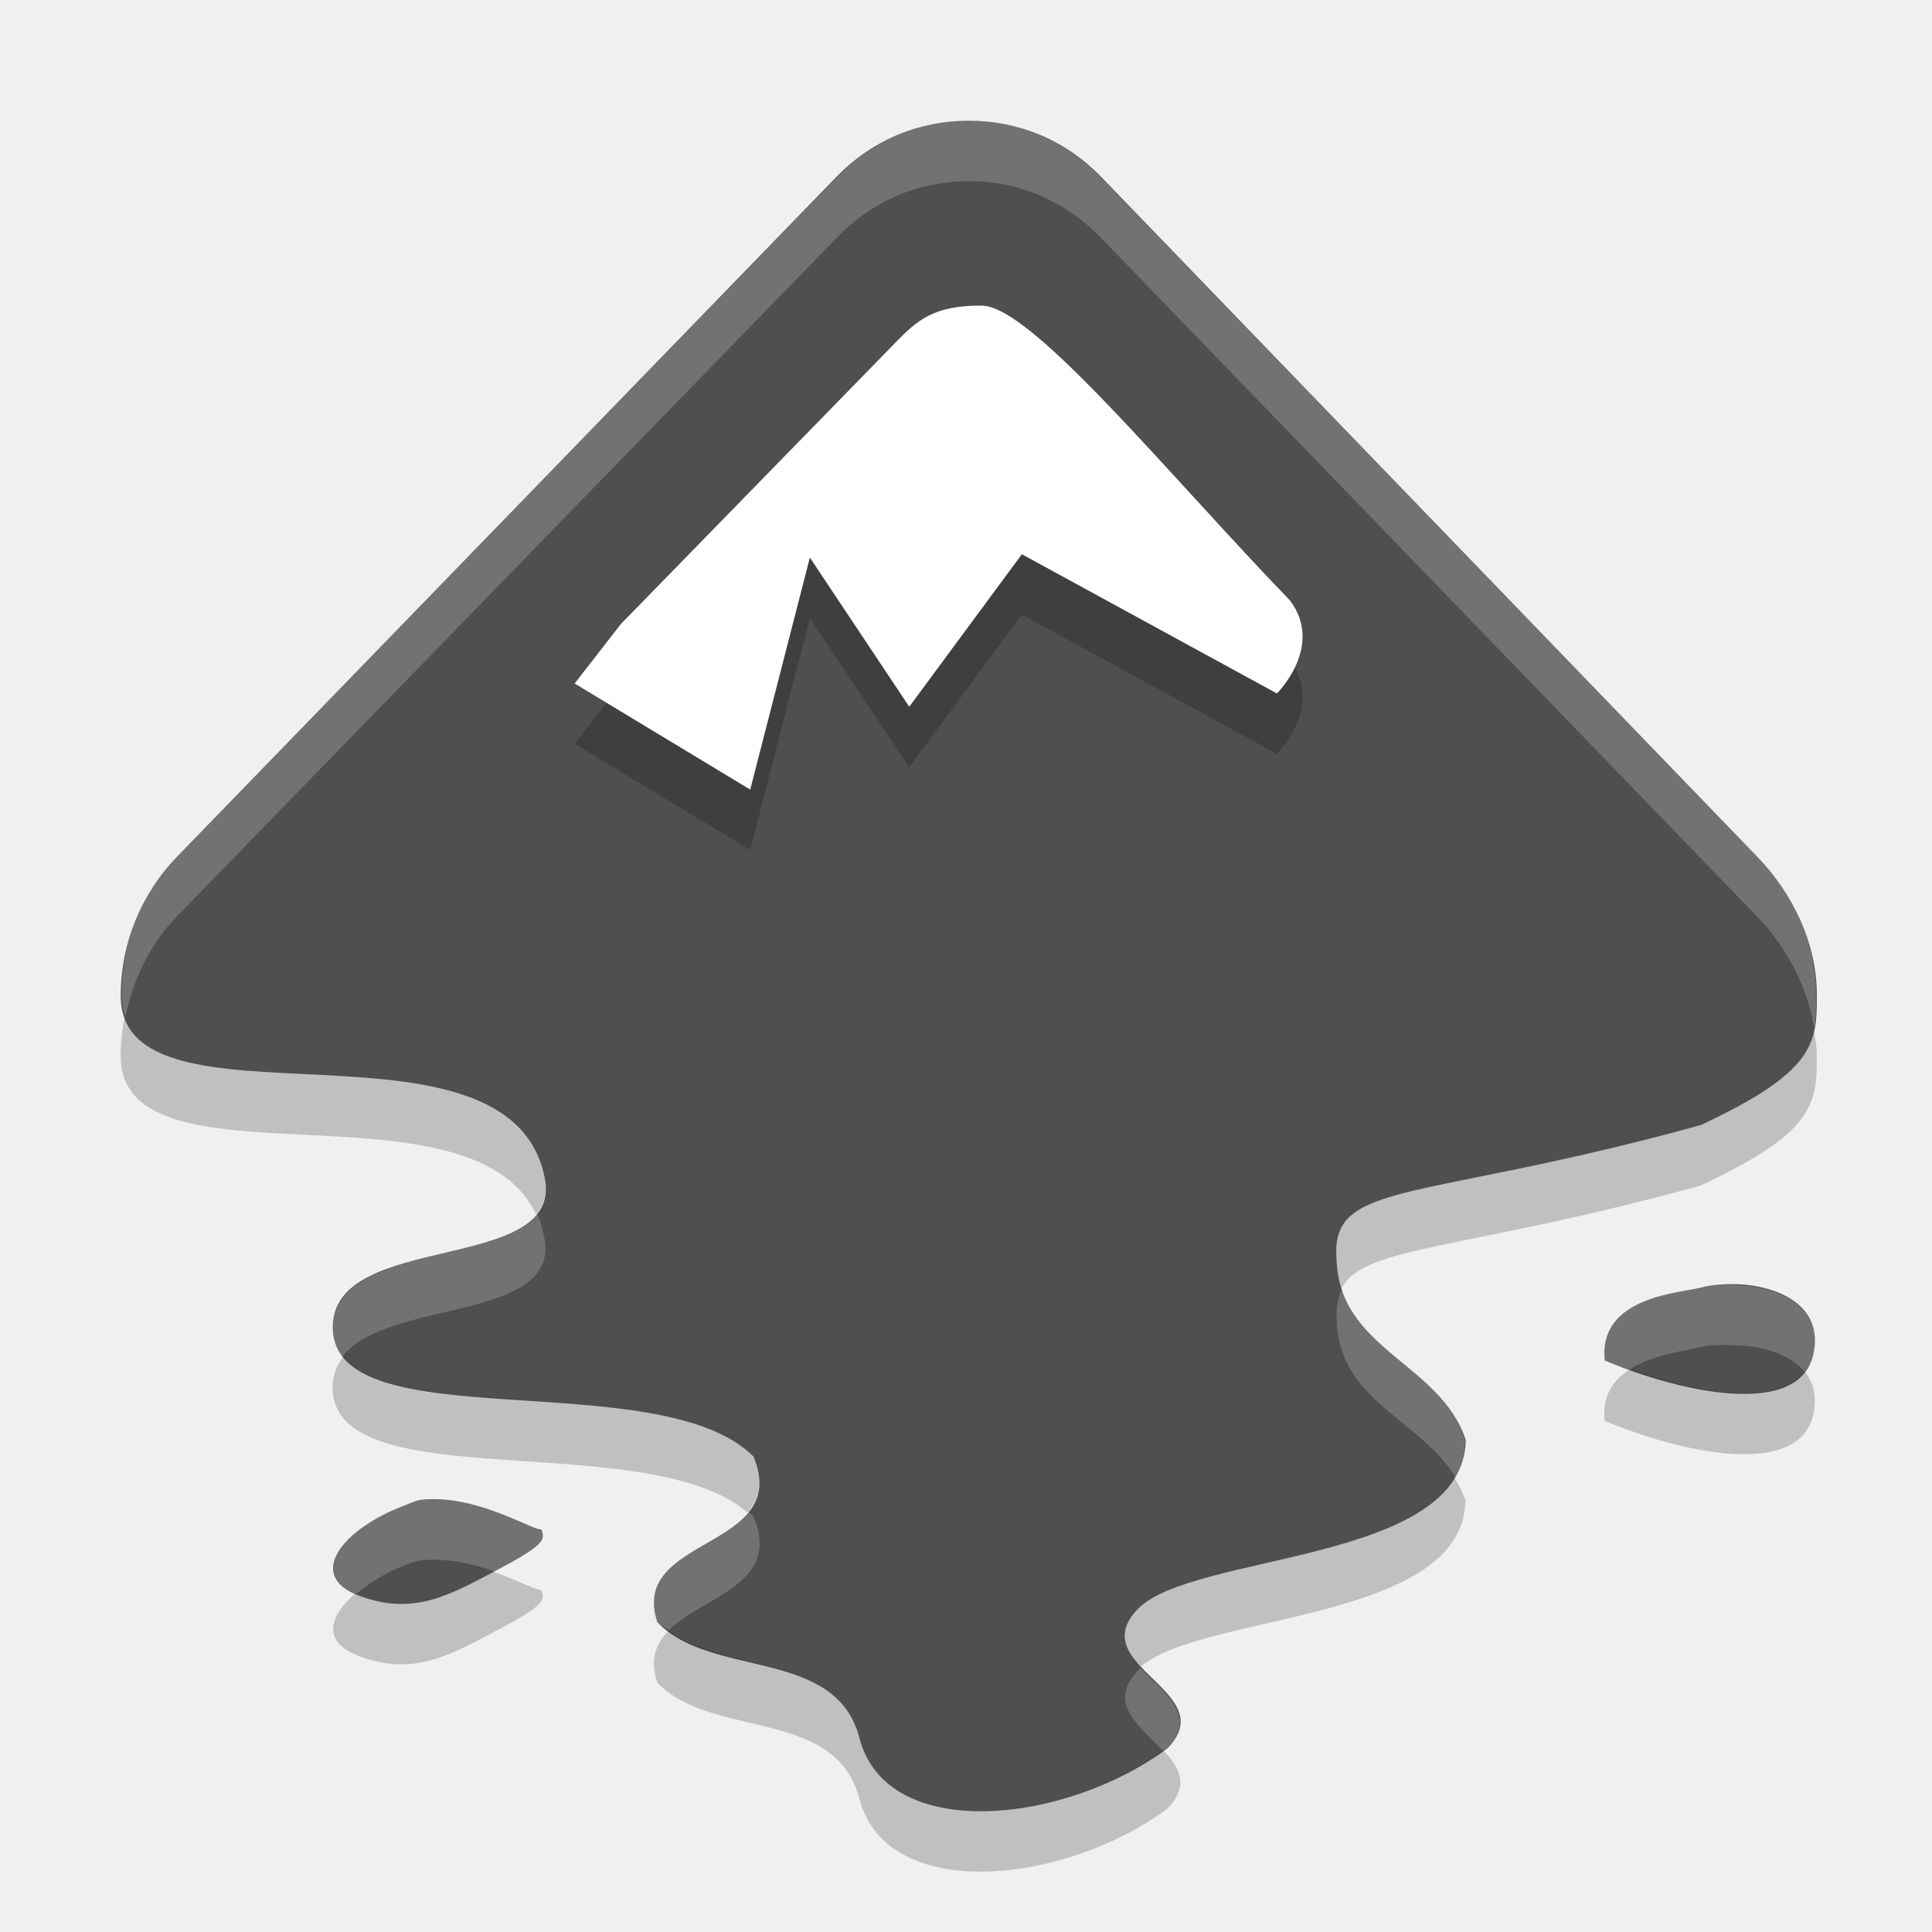
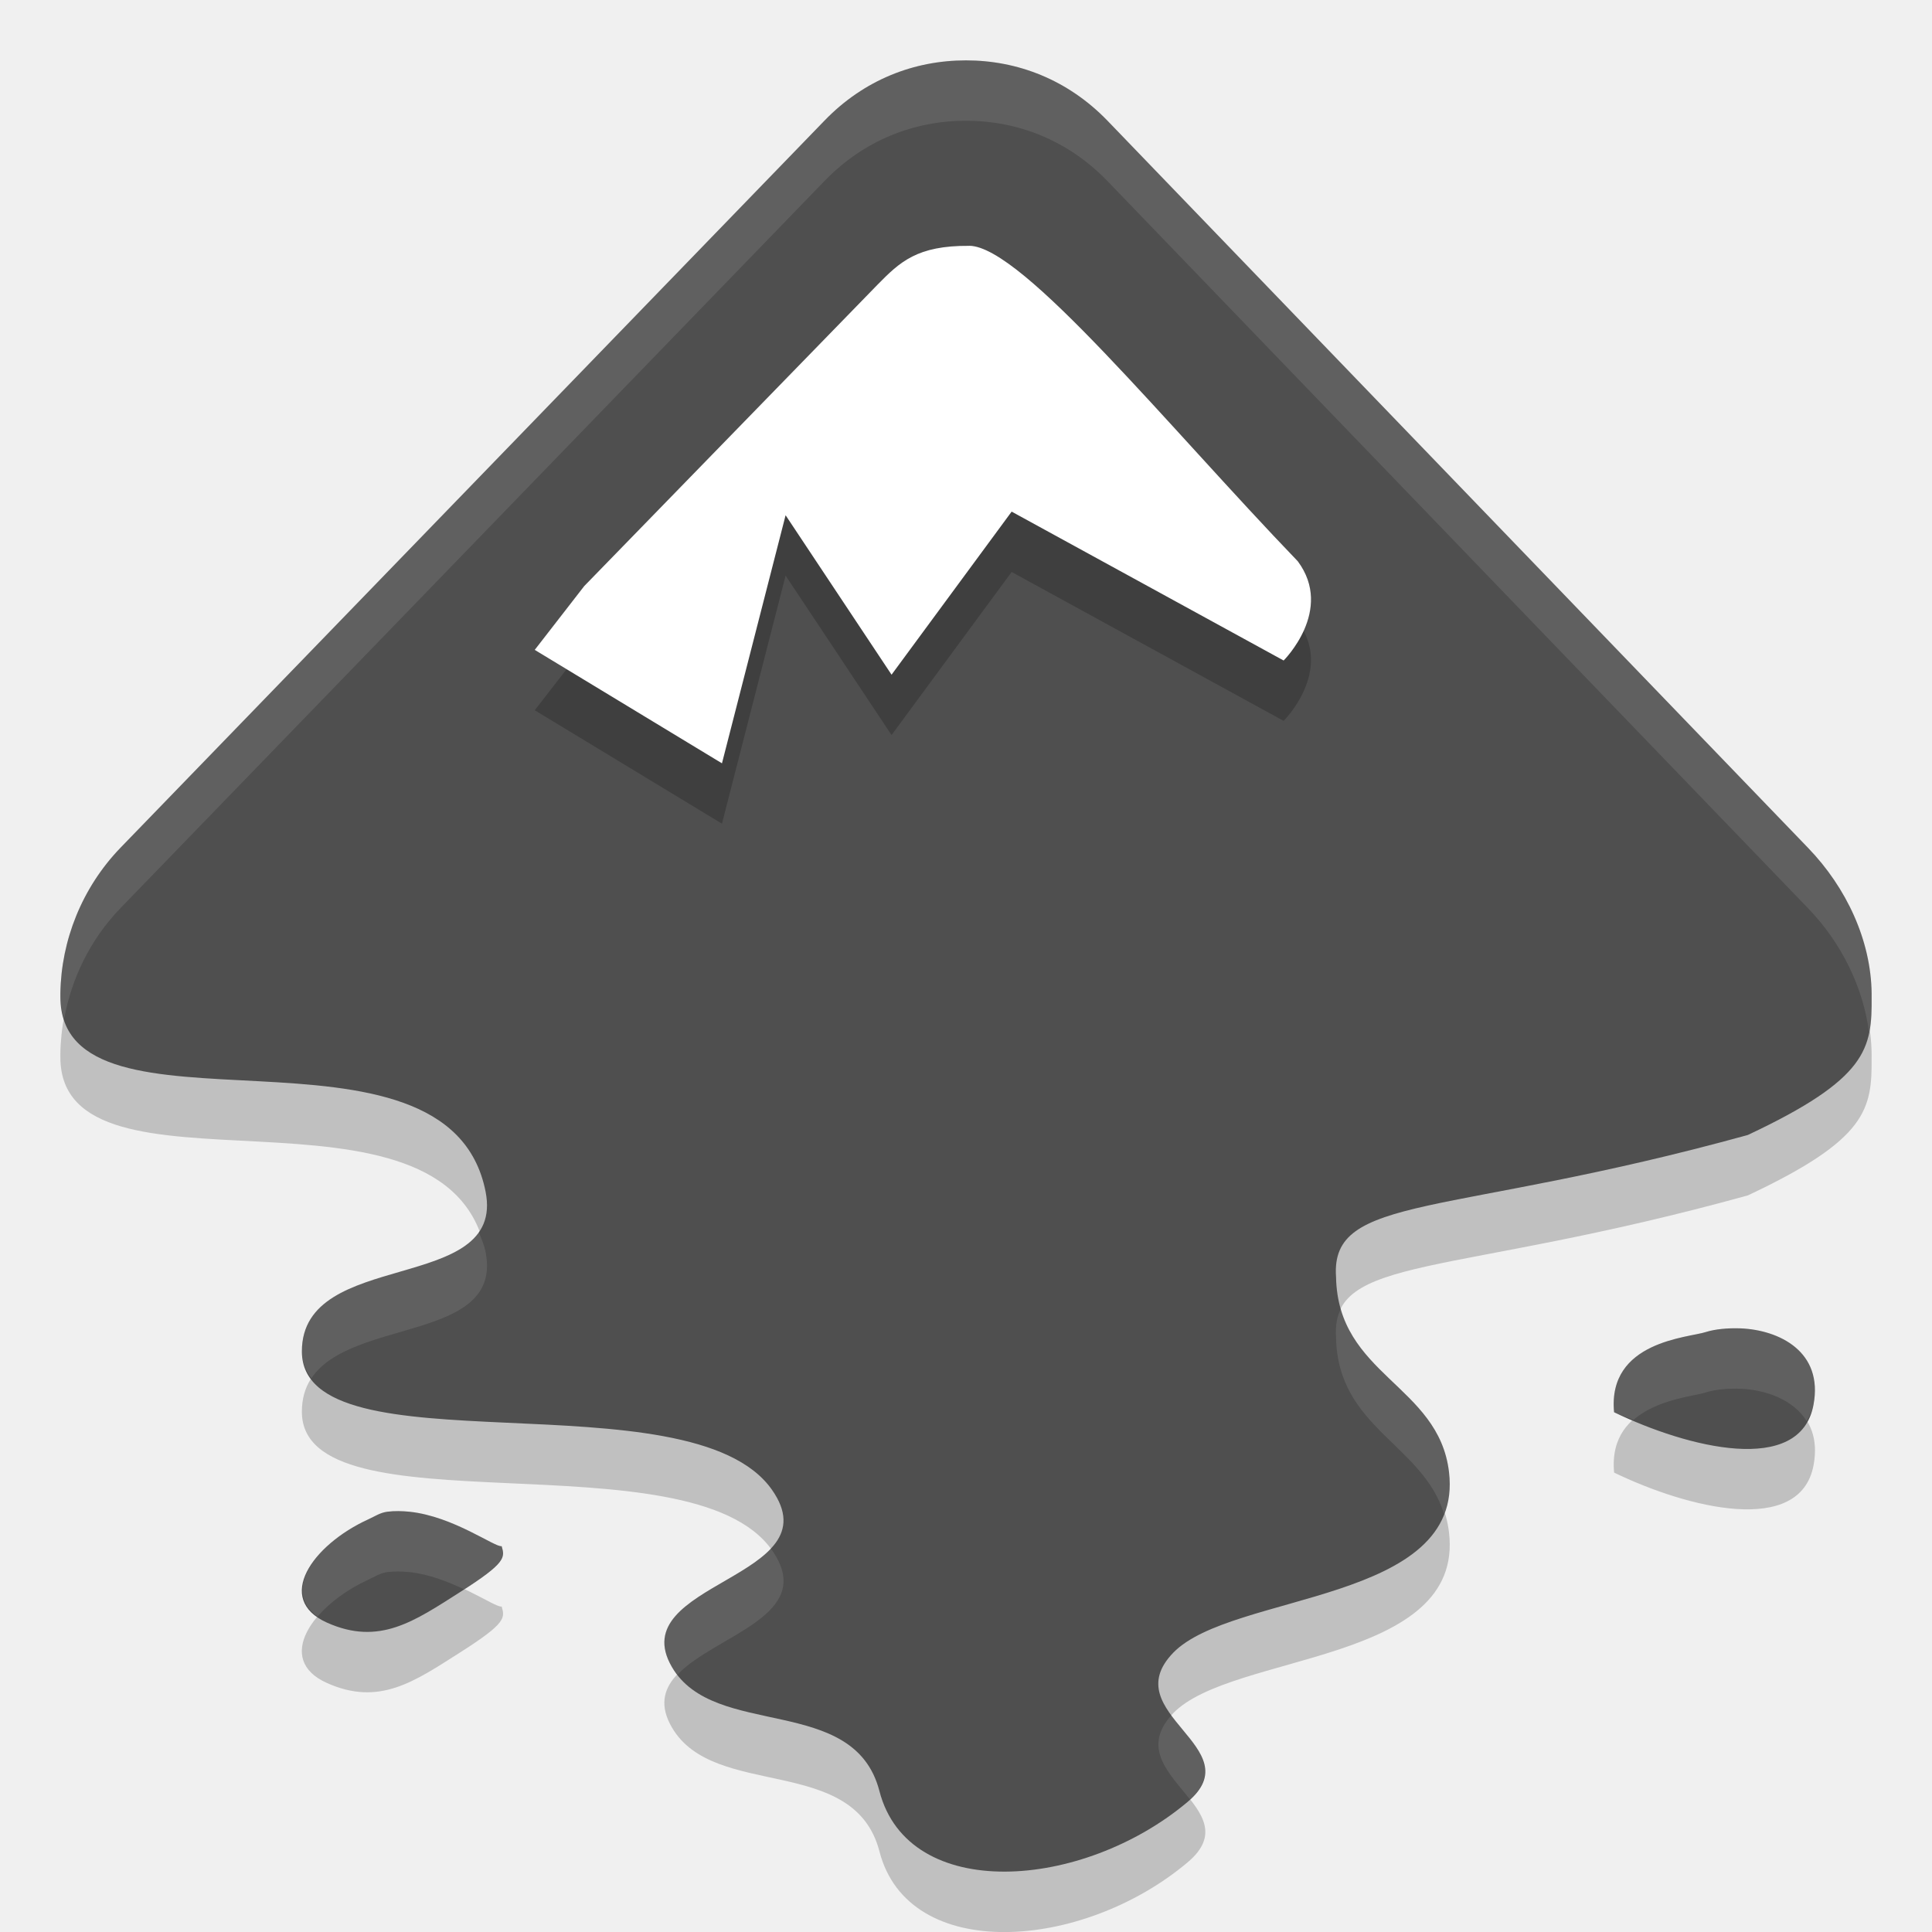
<svg xmlns="http://www.w3.org/2000/svg" width="32" height="32" version="1">
-   <path fill="#4f4f4f" fill-rule="evenodd" d="m16.046 2c-0.801 0-1.581 0.3-2.195 0.933l-10.918 11.255c-0.602 0.621-0.921 1.44-0.933 2.251-0 0.012 0 0.041 0 0.055-0 2.412 6.441 0.071 7.023 3.02 0.315 1.596-3.511 0.865-3.511 2.471 0 1.884 5.416 0.588 6.968 2.141 0.637 1.553-2.074 1.302-1.591 2.745 0.909 0.939 2.954 0.406 3.347 1.922 0.449 1.731 3.388 1.432 5.103 0.164 0.909-0.939-1.403-1.367-0.494-2.306 0.909-0.939 5.399-0.749 5.432-2.8-0.429-1.289-2.114-1.497-2.14-3.02-0.09-1.29 1.38-0.913 6.035-2.196 1.862-0.873 1.927-1.337 1.92-2.141-0-0.016 0-0.038 0-0.055-0.011-0.811-0.386-1.63-0.988-2.251l-10.863-11.255c-0.614-0.634-1.394-0.933-2.195-0.933zm12.729 19.271c-0.222-0.007-0.446 0.011-0.604 0.055-0.298 0.086-1.707 0.136-1.591 1.208 1.277 0.536 3.225 0.962 3.457-0.11 0.174-0.804-0.596-1.128-1.262-1.153zm-21.782 3.569c-0.124 0.014-0.208 0.064-0.329 0.11-0.969 0.369-1.618 1.144-0.713 1.482 0.905 0.339 1.511-0.019 2.304-0.439 0.793-0.42 0.771-0.497 0.713-0.659-0.11 0.022-0.831-0.427-1.591-0.494-0.127-0.011-0.26-0.014-0.384 0z" />
-   <path fill-rule="evenodd" opacity=".2" d="m16.266 6.063c0.825 0.007 3.086 2.797 5.103 4.886 0.567 0.759-0.219 1.537-0.219 1.537l-4.225-2.306-1.865 2.526-1.646-2.471-0.988 3.843-2.908-1.757 0.768-0.988 4.554-4.667c0.349-0.355 0.617-0.61 1.427-0.604z" />
-   <path fill="#fff" fill-rule="evenodd" d="m16.266 5.063c0.825 0.007 3.086 2.797 5.103 4.886 0.567 0.759-0.219 1.537-0.219 1.537l-4.225-2.306-1.865 2.526-1.646-2.471-0.988 3.843-2.908-1.757 0.768-0.988 4.554-4.667c0.349-0.355 0.617-0.61 1.427-0.604z" />
-   <path fill="#fff" fill-rule="evenodd" opacity=".2" d="m16.046 2c-0.801 0-1.574 0.304-2.188 0.938l-10.937 11.25c-0.602 0.621-0.894 1.439-0.906 2.25-0 0.012 0 0.049 0 0.062-0 0.128 0.028 0.241 0.062 0.344 0.123-0.602 0.393-1.19 0.844-1.656l10.938-11.25c0.614-0.634 1.386-0.938 2.188-0.938 0.801 0 1.574 0.304 2.188 0.938l10.875 11.25c0.499 0.515 0.829 1.174 0.938 1.844 0.034-0.17 0.033-0.33 0.031-0.531-0-0.016 0-0.045 0-0.062-0.011-0.811-0.367-1.629-0.969-2.25l-10.875-11.25c-0.614-0.634-1.386-0.938-2.187-0.938zm-7.156 18.094c-0.662 0.829-3.375 0.551-3.375 1.906 0 0.19 0.055 0.337 0.156 0.469 0.728-0.958 3.619-0.572 3.344-1.969-0.031-0.159-0.062-0.277-0.125-0.406zm19.875 1.188c-0.222-0.007-0.436-0.013-0.594 0.031-0.298 0.086-1.71 0.147-1.594 1.219 0.123 0.052 0.273 0.108 0.406 0.156 0.411-0.27 1.005-0.322 1.188-0.375 0.158-0.044 0.372-0.038 0.594-0.031 0.416 0.015 0.883 0.144 1.125 0.438 0.068-0.086 0.13-0.158 0.156-0.281 0.174-0.804-0.616-1.132-1.281-1.156zm-6.531 0.062c-0.066 0.132-0.108 0.301-0.094 0.5 0.023 1.361 1.376 1.655 1.969 2.625 0.105-0.179 0.153-0.394 0.156-0.625-0.375-1.127-1.686-1.422-2.031-2.5zm-15.25 3.5c-0.124 0.014-0.191 0.048-0.312 0.094-0.942 0.359-1.581 1.117-0.781 1.469 0.203-0.171 0.475-0.352 0.781-0.469 0.121-0.046 0.189-0.08 0.312-0.094 0.124-0.014 0.28-0.011 0.406 0 0.295 0.026 0.562 0.096 0.812 0.188 0.022-0.012 0.04-0.02 0.062-0.031 0.793-0.42 0.776-0.494 0.719-0.656-0.11 0.022-0.834-0.433-1.594-0.5-0.127-0.011-0.282-0.014-0.406 0zm5.406 0.188c-0.496 0.622-1.855 0.782-1.5 1.844 0.055 0.056 0.125 0.079 0.188 0.125 0.565-0.563 1.869-0.749 1.406-1.875-0.03-0.03-0.061-0.066-0.094-0.094zm6.5 2.594c-0.011 0.01-0.021 0.021-0.031 0.031-0.54 0.557 0.023 0.933 0.406 1.344 0.019-0.014 0.044-0.017 0.062-0.031 0.534-0.552-0.054-0.937-0.438-1.344z" />
-   <path fill-rule="evenodd" opacity=".2" d="m2.064 16.85c-0.039 0.195-0.062 0.392-0.065 0.589-0 0.013 0 0.042 0 0.055-0 2.29 5.795 0.305 6.881 2.621 0.129-0.155 0.193-0.346 0.142-0.601-0.549-2.785-6.317-0.858-6.959-2.664zm27.982 0.226c-0.113 0.497-0.508 0.918-1.875 1.559-4.656 1.283-6.126 0.907-6.035 2.197 0.003 0.19 0.033 0.358 0.082 0.512 0.364-0.722 2.018-0.624 5.953-1.709 1.861-0.873 1.927-1.337 1.92-2.141v-0.055c-0.002-0.121-0.028-0.242-0.045-0.363zm-24.358 5.393c-0.111 0.139-0.178 0.307-0.178 0.515 0 1.85 5.216 0.642 6.873 2.069 0.186-0.225 0.267-0.508 0.095-0.926-1.39-1.392-5.872-0.504-6.79-1.658zm21.312 0.209c-0.27 0.169-0.468 0.43-0.422 0.855 1.277 0.536 3.225 0.963 3.457-0.109 0.065-0.298-0.001-0.53-0.142-0.705-0.459 0.598-1.798 0.353-2.893-0.041zm-2.91 1.799c-0.847 1.393-4.445 1.344-5.248 2.173-0.368 0.38-0.203 0.675 0.056 0.955 1.011-0.886 5.343-0.737 5.375-2.753-0.046-0.139-0.112-0.259-0.183-0.375zm-15.916 1.556c-0.753 0.4-1.351 0.725-2.225 0.399-0.027-0.01-0.04-0.025-0.065-0.036-0.439 0.371-0.554 0.804 0.065 1.036 0.905 0.338 1.511-0.02 2.305-0.44s0.77-0.496 0.713-0.658c-0.069 0.014-0.387-0.155-0.793-0.301zm2.898 0.977c-0.206 0.211-0.315 0.472-0.185 0.861 0.909 0.939 2.954 0.407 3.347 1.922 0.449 1.731 3.387 1.432 5.102 0.164 0.371-0.383 0.202-0.68-0.063-0.963-1.722 1.232-4.595 1.51-5.039-0.201-0.369-1.425-2.189-1.054-3.162-1.783z" />
+   <path style="opacity:0.2;fill-rule:evenodd" d="M 15.998,2 C 15.143,2 14.311,2.32 13.656,2.998 L 1.996,15.041 C 1.354,15.706 1.013,16.582 1,17.449 c -1.9218e-4,0.013 0,0.046 0,0.061 -1.2097e-4,2.581 6.421,0.073 7.043,3.229 C 8.379,22.446 5,21.665 5,23.383 c 0,2.015 6.435,0.372 7.785,2.291 1.034,1.469 -2.476,1.531 -1.656,2.938 0.703,1.206 3.018,0.433 3.438,2.055 0.479,1.852 3.363,1.646 5.105,0.178 1.068,-0.9 -1.211,-1.464 -0.24,-2.469 0.971,-1.004 4.827,-0.814 4.568,-2.994 -0.171,-1.443 -1.843,-1.603 -1.871,-3.232 -0.097,-1.38 1.849,-0.976 6.82,-2.35 1.988,-0.934 2.058,-1.431 2.051,-2.291 -1.57e-4,-0.017 0,-0.04 0,-0.059 -0.011,-0.867 -0.412,-1.744 -1.055,-2.408 L 18.342,2.998 C 17.686,2.32 16.854,2 16,2 Z m 12.834,21.002 c -0.212,-0.008 -0.425,0.012 -0.576,0.061 -0.284,0.094 -1.633,0.149 -1.521,1.328 1.22,0.589 3.081,1.058 3.303,-0.121 0.167,-0.884 -0.569,-1.241 -1.205,-1.268 z M 6.414,26.039 C 6.295,26.055 6.214,26.113 6.098,26.166 5.169,26.591 4.546,27.485 5.414,27.875 6.282,28.265 6.864,27.851 7.625,27.367 8.386,26.883 8.364,26.796 8.309,26.609 8.203,26.635 7.512,26.116 6.783,26.039 c -0.121,-0.012 -0.25,-0.016 -0.369,0 z" />
+   <path style="fill:#4f4f4f;fill-rule:evenodd" d="M 15.998 1 C 15.143 1 14.311 1.32 13.656 1.998 L 1.996 14.041 C 1.354 14.706 1.013 15.582 1 16.449 C 1 16.462 1 16.495 1 16.51 C 1 19.091 7.421 16.583 8.043 19.738 C 8.379 21.446 5 20.665 5 22.383 C 5 24.398 11.435 22.755 12.785 24.674 C 13.819 26.143 10.309 26.205 11.129 27.611 C 11.832 28.818 14.147 28.045 14.566 29.666 C 15.046 31.518 17.929 31.312 19.672 29.844 C 20.74 28.944 18.461 28.379 19.432 27.375 C 20.402 26.371 24.258 26.561 24 24.381 C 23.829 22.938 22.157 22.778 22.129 21.148 C 22.032 19.768 23.978 20.172 28.949 18.799 C 30.937 17.865 31.008 17.368 31 16.508 C 31 16.491 31 16.467 31 16.449 C 30.989 15.582 30.588 14.706 29.945 14.041 L 18.342 1.998 C 17.686 1.32 16.854 1 16 1 L 15.998 1 z M 28.832 22.002 C 28.62 21.994 28.407 22.014 28.256 22.062 C 27.971 22.157 26.623 22.211 26.734 23.391 C 27.955 23.98 29.815 24.449 30.037 23.27 C 30.204 22.385 29.468 22.029 28.832 22.002 z M 6.414 25.039 C 6.295 25.055 6.214 25.113 6.098 25.166 C 5.169 25.591 4.546 26.485 5.414 26.875 C 6.282 27.265 6.864 26.851 7.625 26.367 C 8.386 25.883 8.364 25.796 8.309 25.609 C 8.203 25.635 7.512 25.116 6.783 25.039 C 6.662 25.027 6.533 25.023 6.414 25.039 z" />
+   <path style="opacity:0.2;fill-rule:evenodd" d="m 16.054,5.071 c 0.88,0.007 3.291,2.991 5.441,5.225 0.605,0.812 -0.234,1.644 -0.234,1.644 l -4.505,-2.466 -1.989,2.701 -1.755,-2.641 L 11.958,13.643 8.857,11.764 9.677,10.707 14.532,5.718 C 14.905,5.338 15.19,5.065 16.054,5.072 Z" />
+   <path style="fill:#ffffff;fill-rule:evenodd" d="m 16.054,4.071 c 0.88,0.007 3.291,2.991 5.441,5.225 0.605,0.812 -0.234,1.644 -0.234,1.644 l -4.505,-2.466 -1.989,2.701 -1.755,-2.641 L 11.958,12.643 8.857,10.764 9.677,9.707 14.532,4.718 C 14.905,4.338 15.19,4.065 16.054,4.072 Z" />
+   <path style="fill:#ffffff;fill-rule:evenodd;opacity:0.1" d="M 15.998 1 C 15.143 1 14.311 1.32 13.656 1.998 L 1.996 14.041 C 1.354 14.706 1.013 15.582 1 16.449 C 1 16.462 1 16.495 1 16.51 C 1 16.648 1.027 16.766 1.062 16.877 C 1.184 16.206 1.495 15.559 1.996 15.041 L 13.656 2.998 C 14.311 2.32 15.143 2 15.998 2 L 16 2 C 16.854 2 17.686 2.32 18.342 2.998 L 29.945 15.041 C 30.504 15.619 30.863 16.358 30.959 17.111 C 30.998 16.925 31.002 16.728 31 16.508 C 31 16.491 31 16.467 31 16.449 C 30.989 15.582 30.588 14.706 29.945 14.041 L 18.342 1.998 C 17.686 1.32 16.854 1 16 1 L 15.998 1 z M 7.928 20.402 C 7.341 21.25 5 20.951 5 22.383 C 5 22.561 5.065 22.702 5.158 22.828 C 5.82 21.827 8.335 22.223 8.043 20.738 C 8.018 20.613 7.97 20.511 7.928 20.402 z M 22.209 21.678 C 22.144 21.808 22.116 21.961 22.129 22.148 C 22.154 23.653 23.566 23.917 23.92 25.082 C 23.999 24.879 24.032 24.649 24 24.381 C 23.85 23.113 22.543 22.833 22.209 21.678 z M 28.832 22.002 C 28.62 21.994 28.407 22.014 28.256 22.062 C 27.971 22.157 26.623 22.211 26.734 23.391 C 26.832 23.438 26.95 23.473 27.055 23.518 C 27.446 23.173 28.072 23.124 28.256 23.062 C 28.407 23.014 28.62 22.994 28.832 23.002 C 29.248 23.02 29.703 23.182 29.924 23.537 C 29.969 23.456 30.017 23.377 30.037 23.27 C 30.204 22.385 29.468 22.029 28.832 22.002 z M 6.414 25.039 C 6.295 25.055 6.214 25.113 6.098 25.166 C 5.238 25.559 4.656 26.35 5.26 26.775 C 5.46 26.541 5.757 26.322 6.098 26.166 C 6.214 26.113 6.295 26.055 6.414 26.039 C 6.533 26.023 6.662 26.027 6.783 26.039 C 7.112 26.074 7.424 26.2 7.688 26.324 C 8.368 25.885 8.362 25.789 8.309 25.609 C 8.203 25.635 7.512 25.116 6.783 25.039 C 6.662 25.027 6.533 25.023 6.414 25.039 z M 12.754 25.643 C 12.159 26.282 10.542 26.604 11.129 27.611 C 11.156 27.658 11.191 27.695 11.223 27.736 C 11.842 27.078 13.548 26.758 12.785 25.674 C 12.777 25.662 12.763 25.654 12.754 25.643 z M 19.402 28.41 C 18.905 28.964 19.381 29.384 19.711 29.805 C 20.281 29.281 19.737 28.867 19.402 28.41 z" />
</svg>
